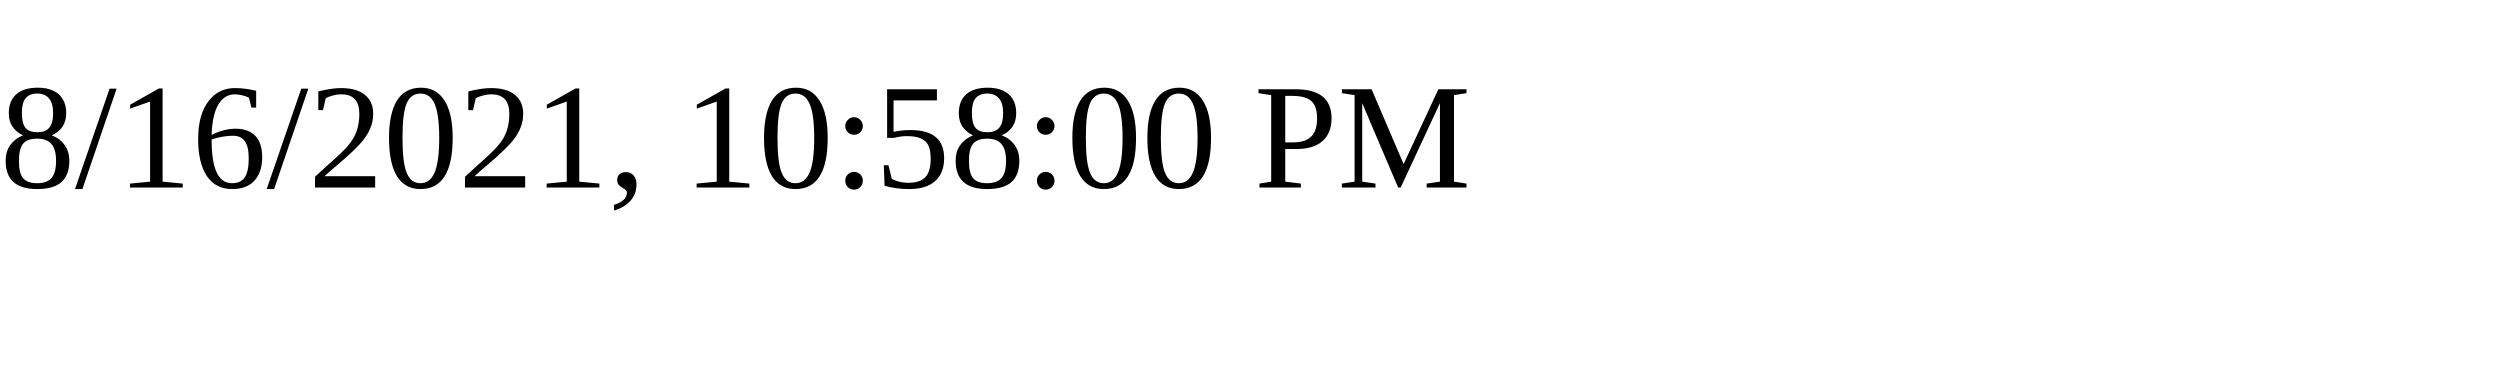
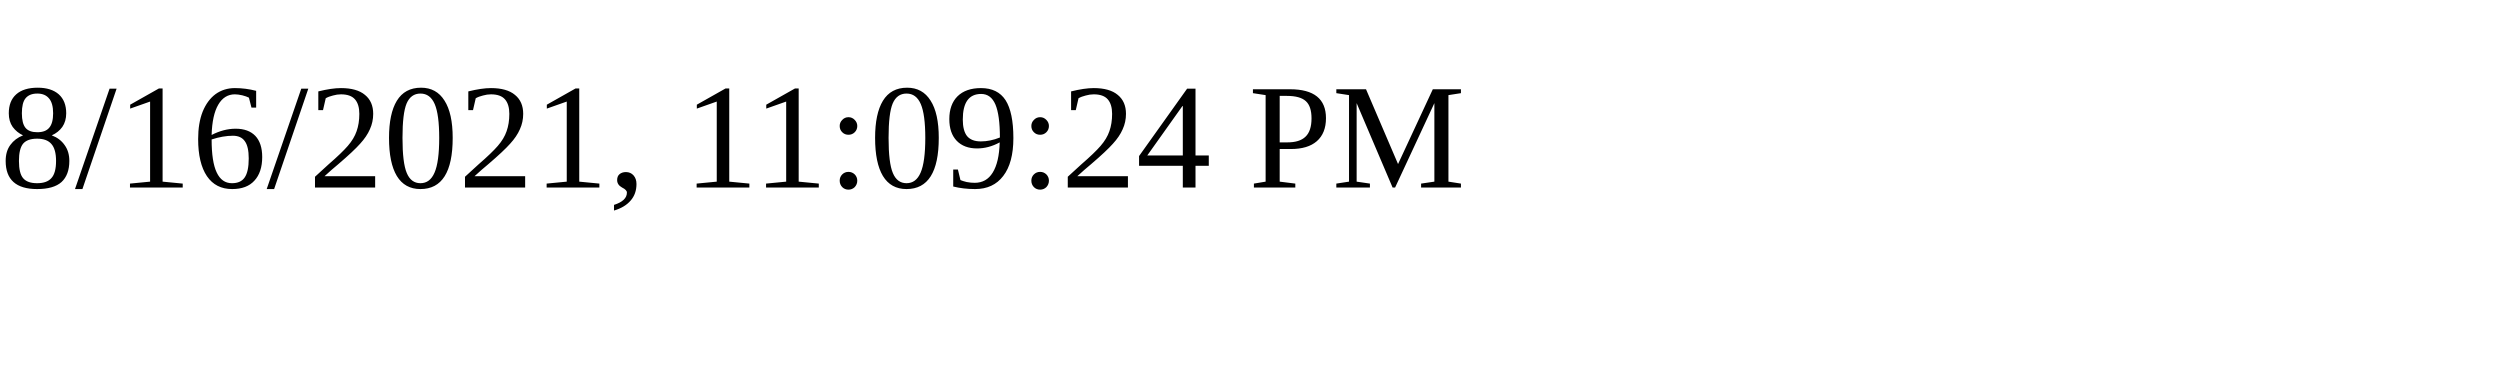
<svg xmlns="http://www.w3.org/2000/svg" height="30" width="200">
-   <text x="0" y="15">8/16/2021, 10:58:00 PM</text>
+   <text x="0" y="15">8/16/2021, 11:09:24 PM</text>
</svg>
